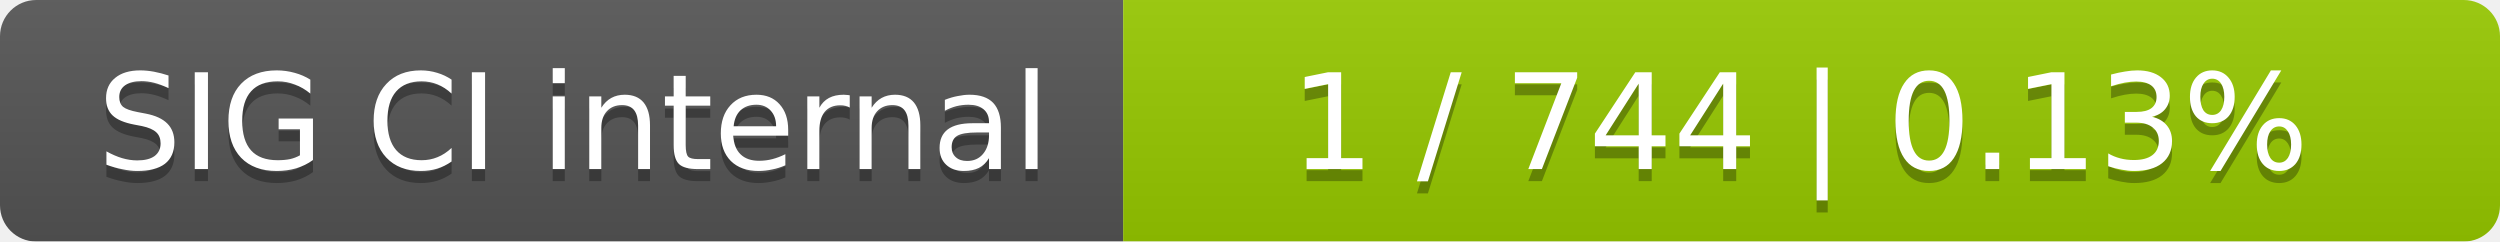
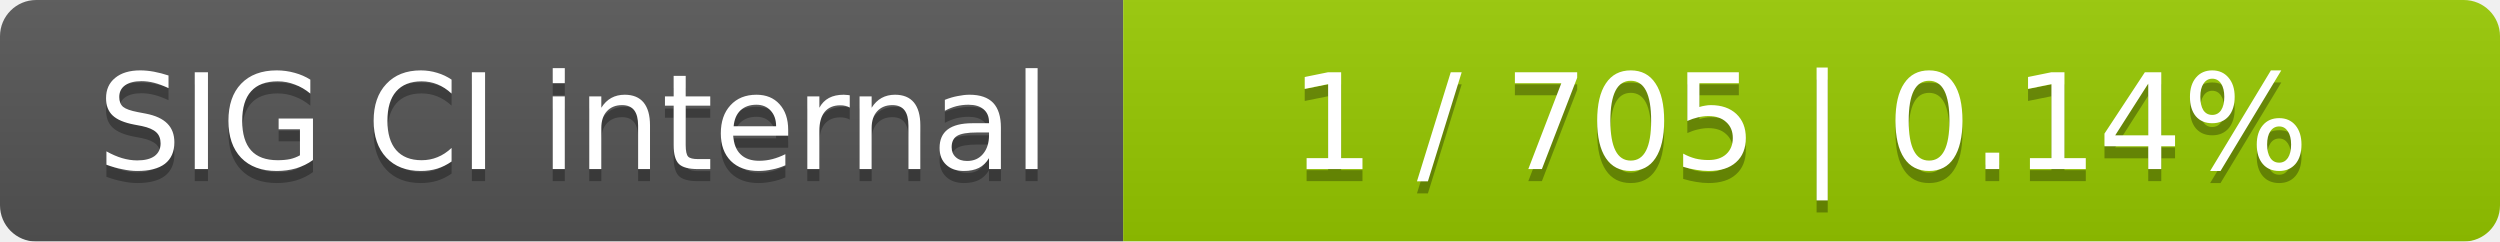
<svg xmlns="http://www.w3.org/2000/svg" width="207" height="20">
  <linearGradient id="smooth" x2="0" y2="100%">
    <stop offset="0" stop-color="#bbb" stop-opacity=".1" />
    <stop offset="1" stop-opacity=".1" />
  </linearGradient>
  <mask id="round">
    <rect width="207" height="20" rx="3" fill="#fff" />
  </mask>
  <g mask="url(#round)">
    <rect width="93" height="20" fill="#555" />
    <rect x="93" width="114" height="20" fill="#97ca00" />
    <rect width="207" height="20" fill="url(#smooth)" />
  </g>
  <g fill="#fff" text-anchor="middle" font-family="DejaVu Sans,Verdana,Geneva,sans-serif" font-size="11">
    <text x="47.5" y="15" fill="#010101" fill-opacity=".3">SIG CI internal</text>
    <text x="47.5" y="14">SIG CI internal</text>
-     <text x="149" y="15" fill="#010101" fill-opacity=".3">1 / 744    |    0.13%</text>
-     <text x="149" y="14">1 / 744    |    0.13%</text>
+     <text x="149" y="15" fill="#010101" fill-opacity=".3">1 / 705    |    0.14%</text>
+     <text x="149" y="14">1 / 705    |    0.14%</text>
  </g>
</svg>
